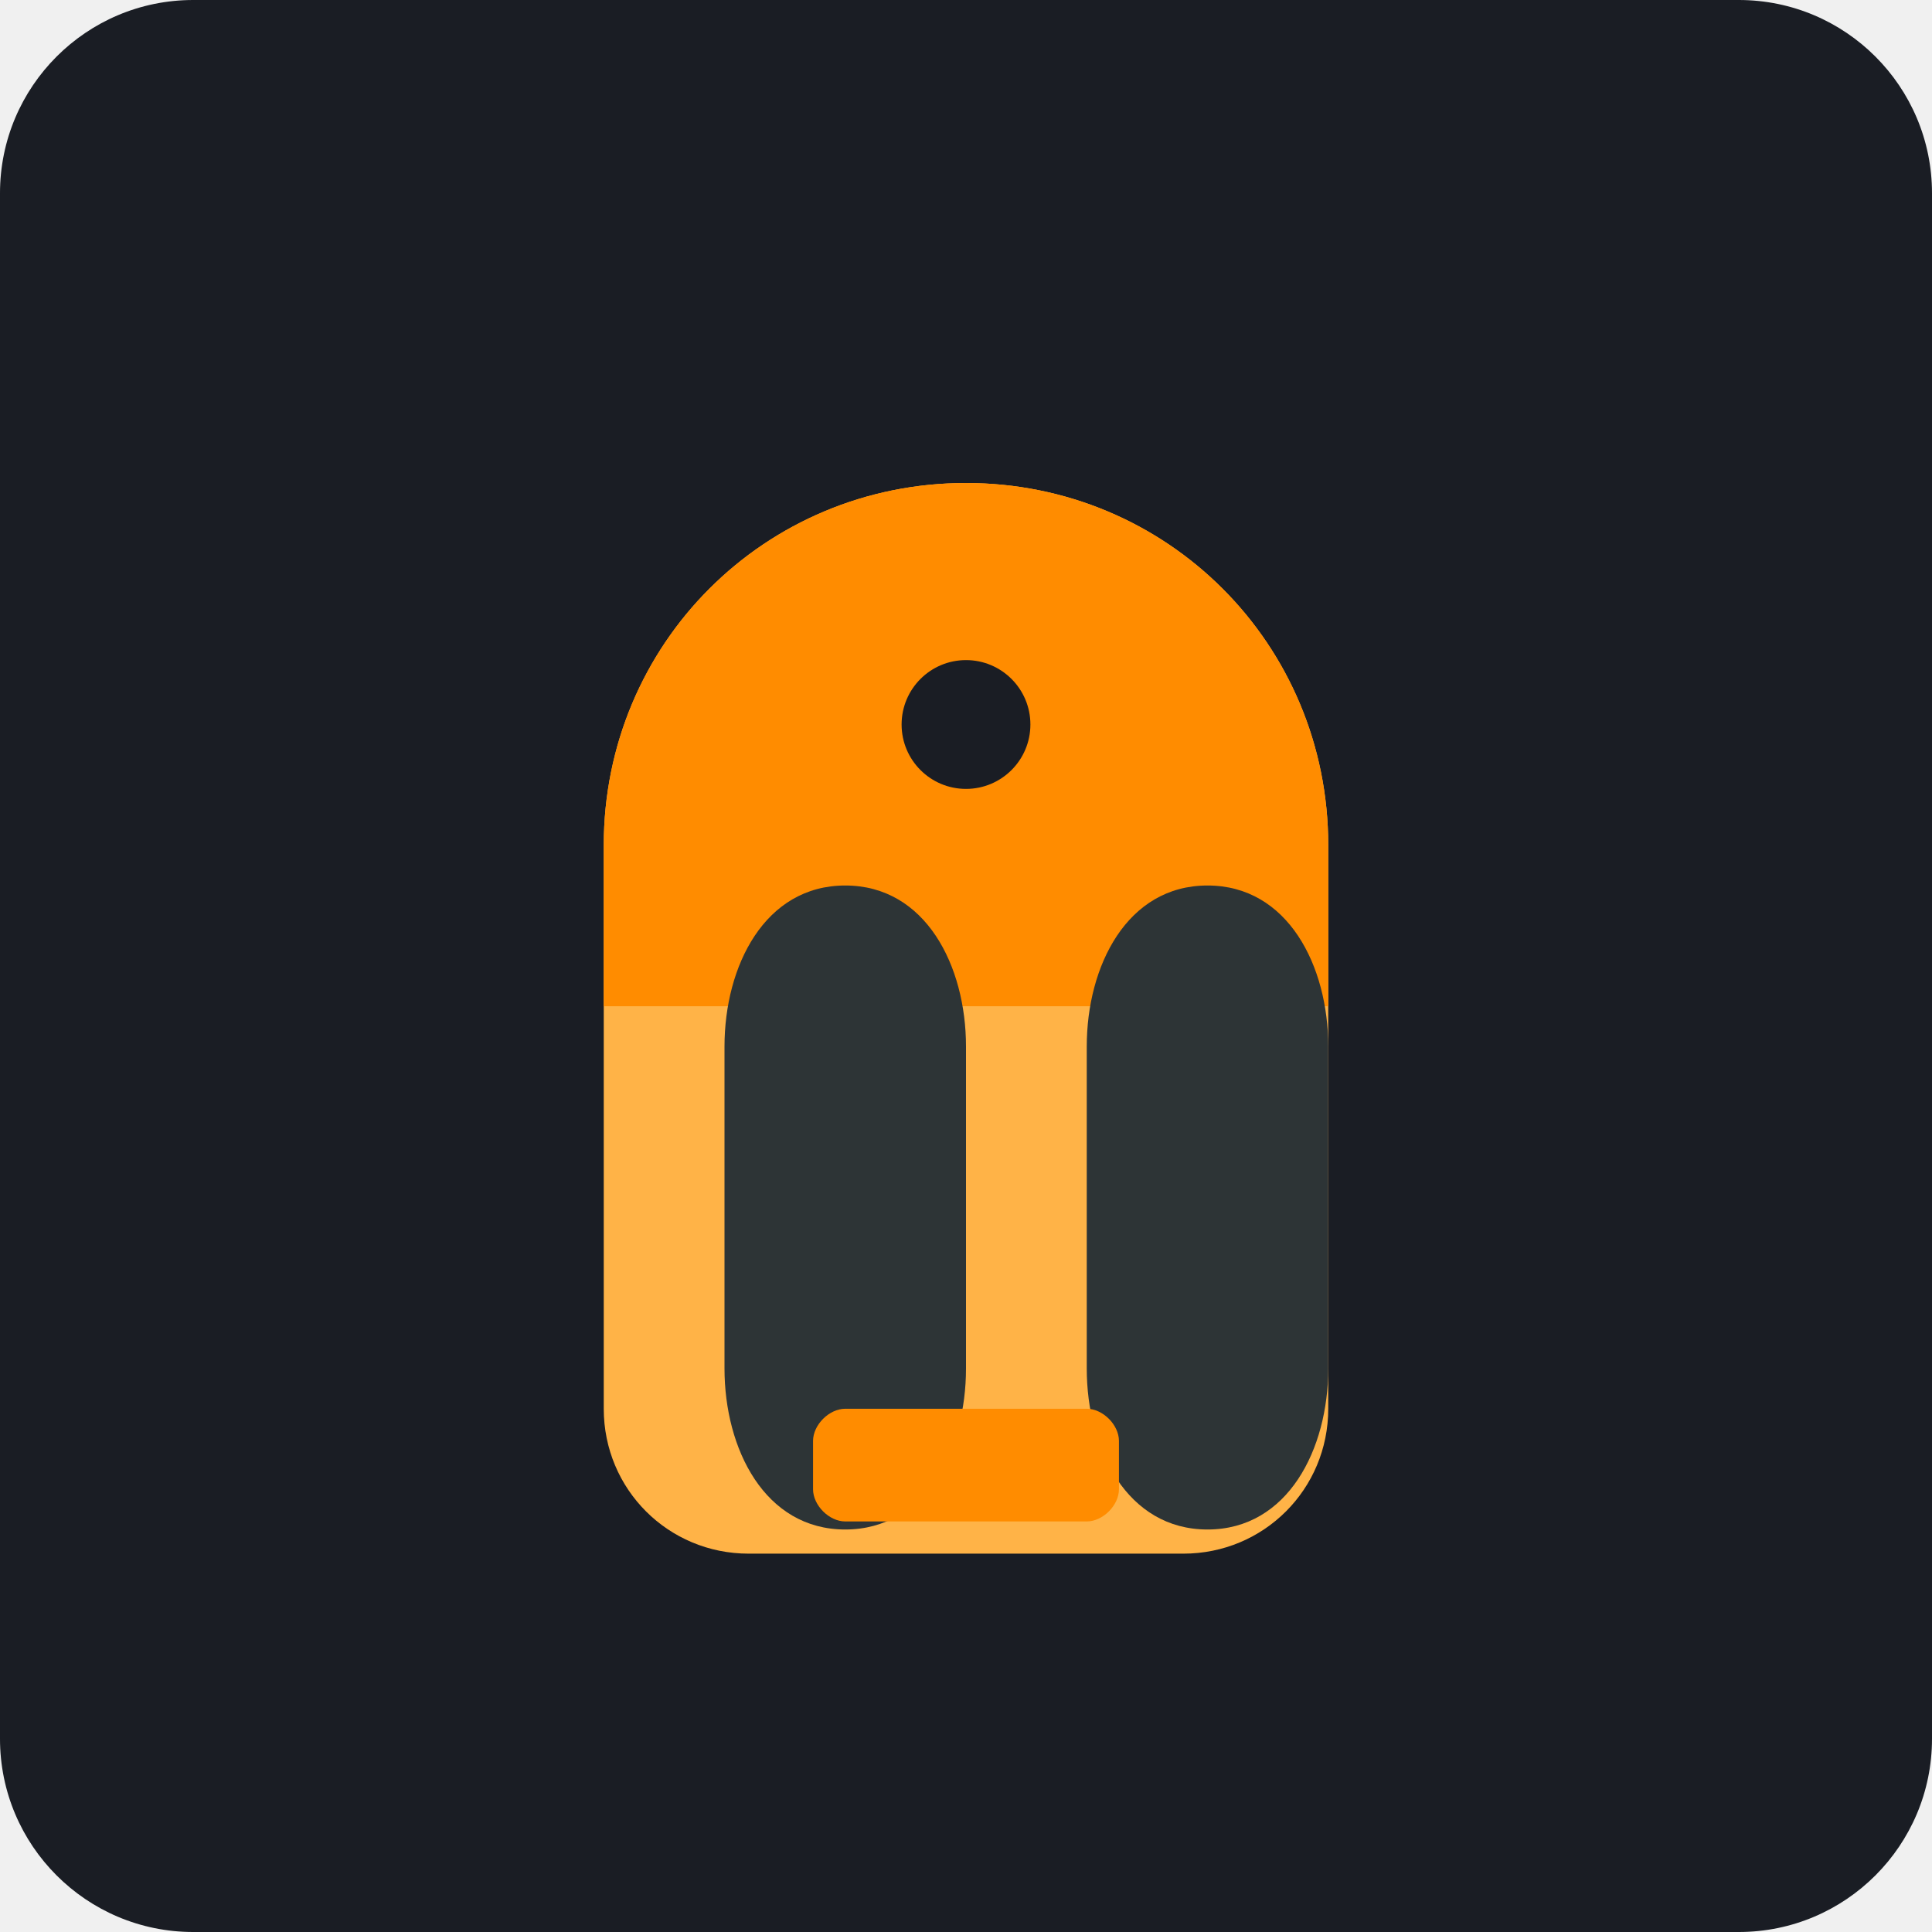
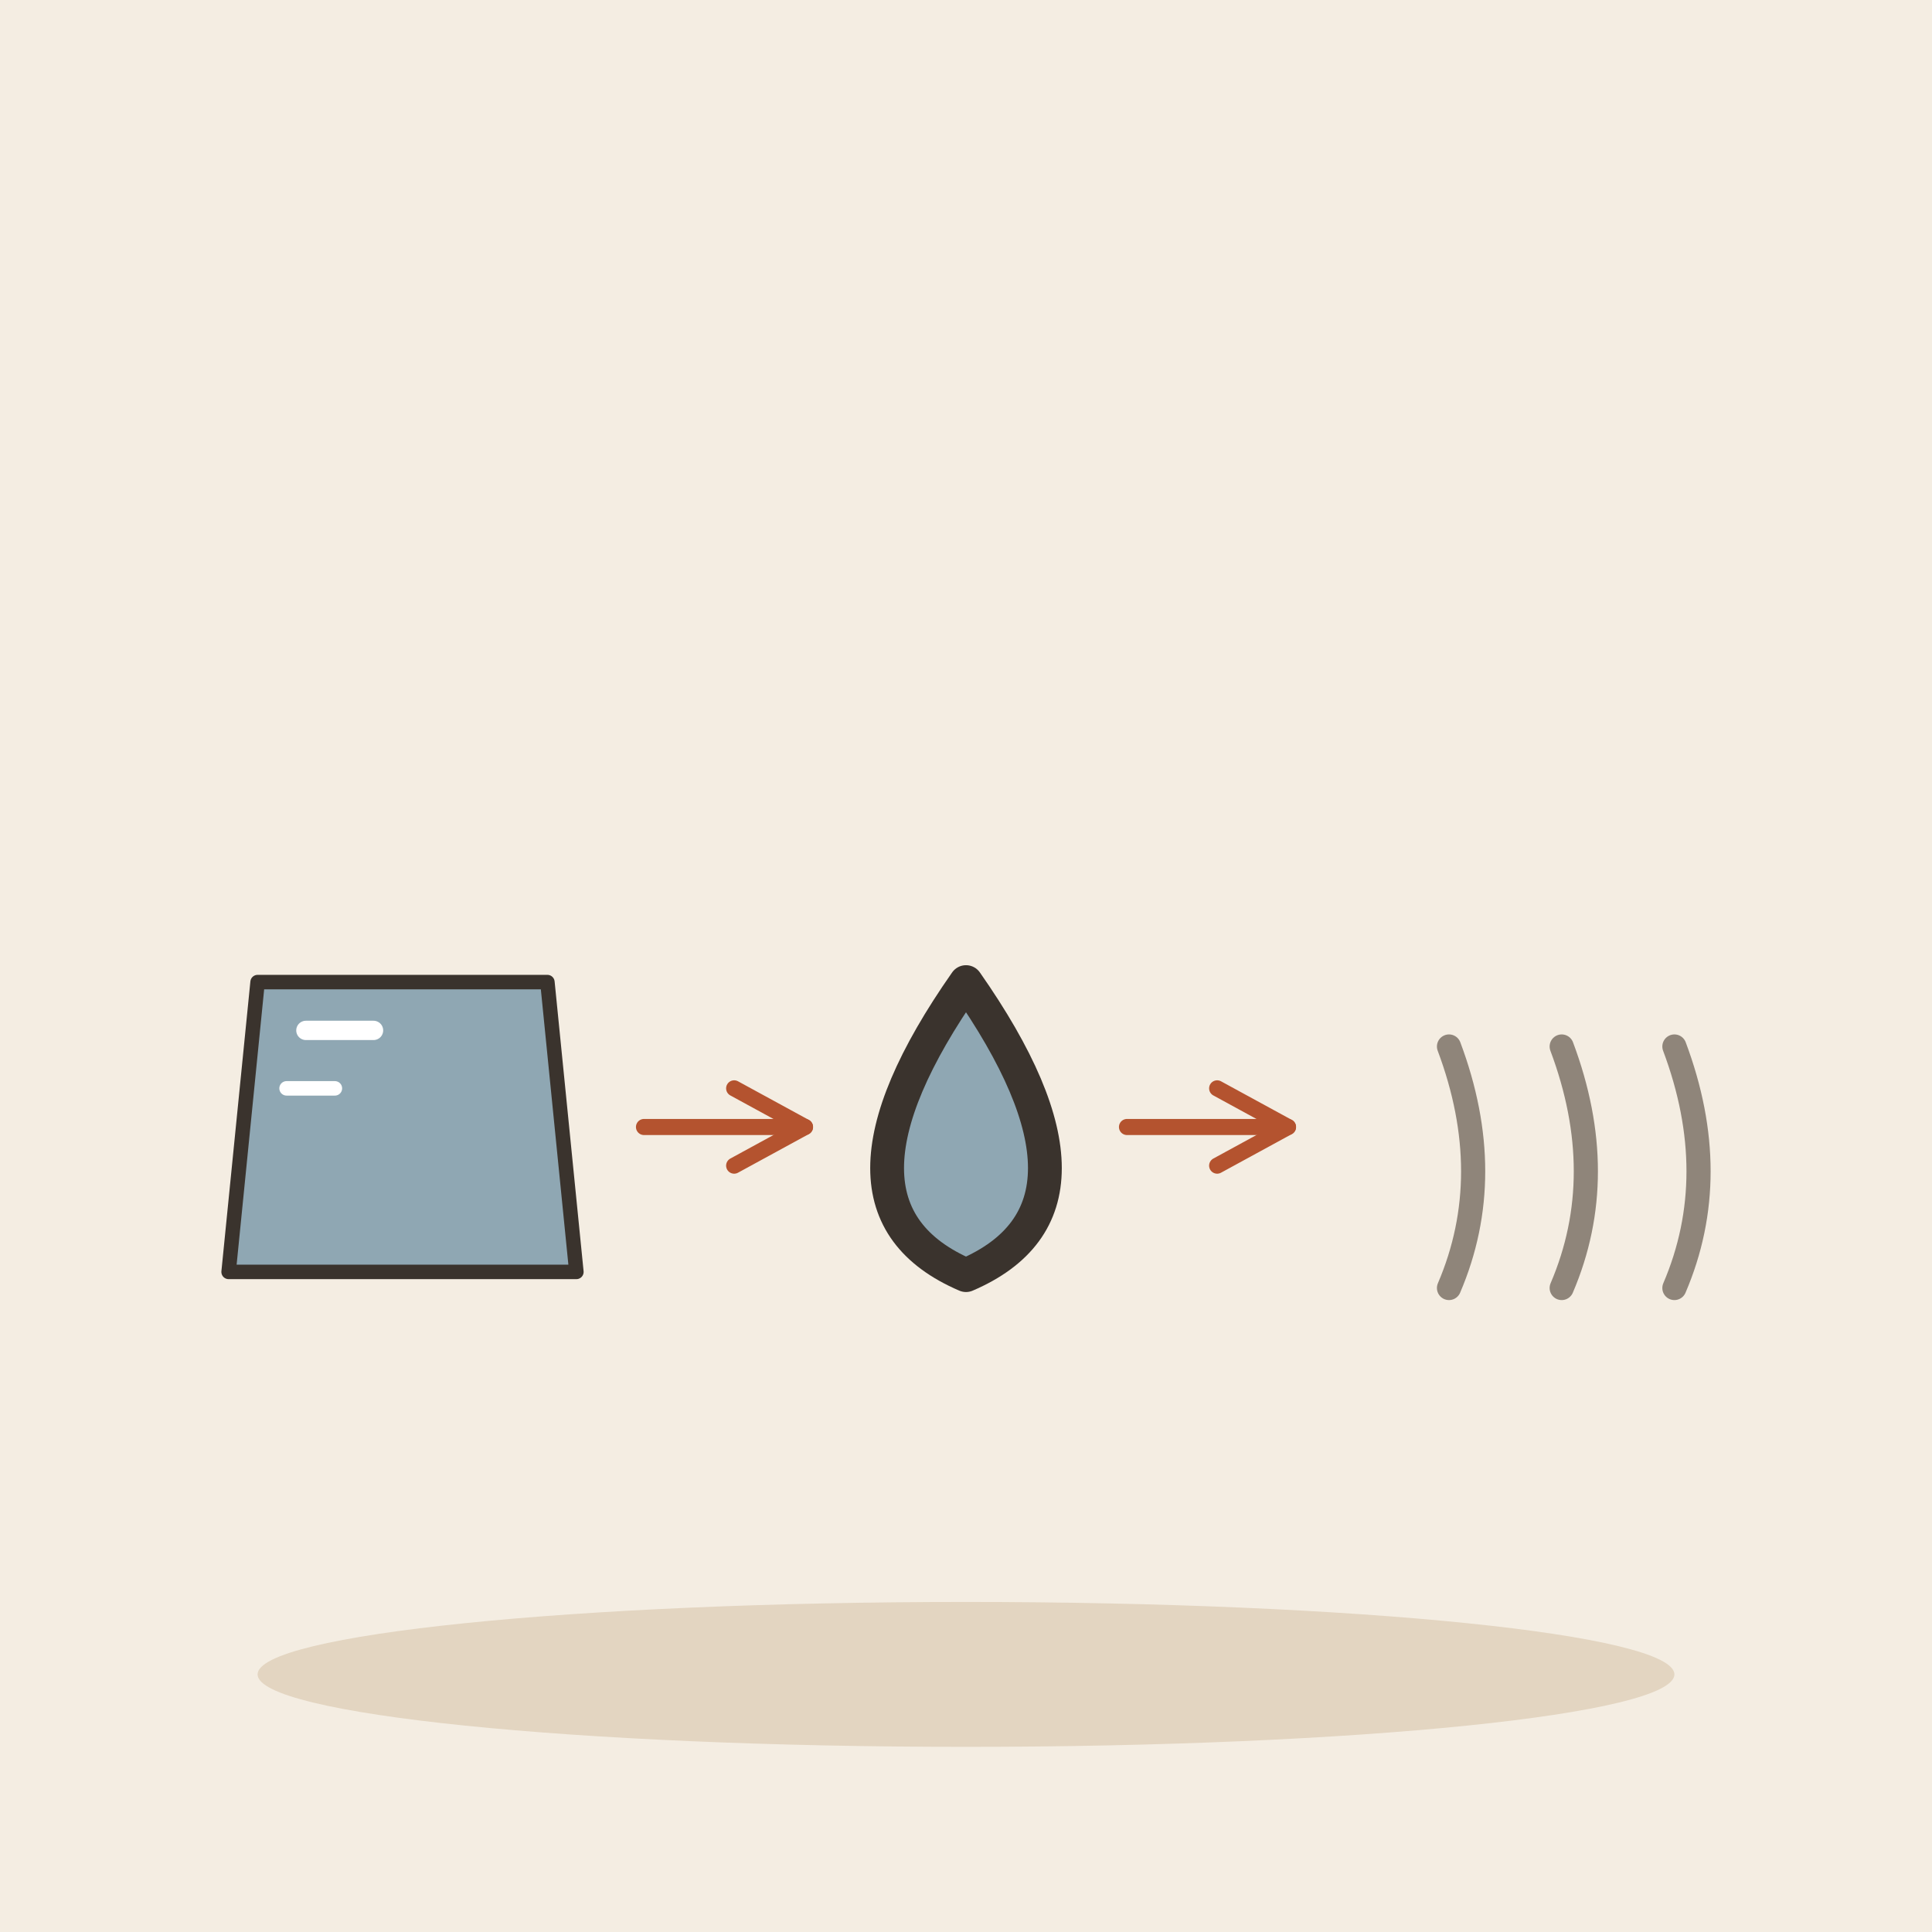
- <svg xmlns="http://www.w3.org/2000/svg" viewBox="0 0 240 240">
-   <rect width="240" height="240" rx="24" fill="#1A1D24" />
-   <path d="M120 60c-25 0-45 20-45 45v70c0 10 8 18 18 18h54c10 0 18-8 18-18v-70c0-25-20-45-45-45z" fill="#FFB347" />
-   <path d="M120 60c-25 0-45 20-45 45v20h90v-20c0-25-20-45-45-45z" fill="#FF8C00" />
-   <path d="M90 130c0-10 5-20 15-20s15 10 15 20v40c0 10-5 20-15 20s-15-10-15-20v-40z" fill="#2D3436" />
-   <path d="M135 130c0-10 5-20 15-20s15 10 15 20v40c0 10-5 20-15 20s-15-10-15-20v-40z" fill="#2D3436" />
-   <circle cx="120" cy="90" r="8" fill="#1A1D24" />
-   <path d="M105 175h30c2 0 4 2 4 4v6c0 2-2 4-4 4h-30c-2 0-4-2-4-4v-6c0-2 2-4 4-4z" fill="#FF8C00" />
+ <svg xmlns="http://www.w3.org/2000/svg" viewBox="0 0 240 240" data-style="editorial">
+   <rect width="240" height="240" fill="#F4EDE2" />
+   <ellipse cx="120" cy="208" rx="88" ry="9" fill="#E3D5C1" />
+   <g transform="translate(50 140) scale(0.6 0.6)">
+     <path d="M-30 -30L30 -30L36 30L-36 30Z" fill="#8FA7B3" stroke="#3A332D" stroke-width="3" stroke-linecap="round" stroke-linejoin="round" />
+     <path d="M-20 -20L-6 -20" fill="none" stroke="#FFFFFF" stroke-width="4" stroke-linecap="round" stroke-linejoin="round" />
+     <path d="M-24 -8L-14 -8" fill="none" stroke="#FFFFFF" stroke-width="3" stroke-linecap="round" stroke-linejoin="round" />
+   </g>
+   <path d="M80 140L100 140" stroke="#B4532F" stroke-width="2" stroke-linecap="round" fill="none" />
+   <path d="M91.2 144.8L100 140L91.2 135.2" fill="none" stroke="#B4532F" stroke-width="2" stroke-linecap="round" stroke-linejoin="round" />
+   <g transform="translate(120 150) scale(1.4 1.4)">
+     <path d="M0 -20q-14 20 0 26q14 -6 0 -26Z" fill="#8FA7B3" stroke="#3A332D" stroke-width="3" stroke-linecap="round" stroke-linejoin="round" />
+   </g>
+   <path d="M140 140L160 140" stroke="#B4532F" stroke-width="2" stroke-linecap="round" fill="none" />
+   <path d="M151.2 144.8L160 140L151.2 135.2" fill="none" stroke="#B4532F" stroke-width="2" stroke-linecap="round" stroke-linejoin="round" />
+   <path d="M180 160q6 -14 0 -30" fill="none" stroke="#8F857A" stroke-width="3" stroke-linecap="round" stroke-linejoin="round" />
+   <path d="M194 160q6 -14 0 -30" fill="none" stroke="#8F857A" stroke-width="3" stroke-linecap="round" stroke-linejoin="round" />
+   <path d="M208 160q6 -14 0 -30" fill="none" stroke="#8F857A" stroke-width="3" stroke-linecap="round" stroke-linejoin="round" />
</svg>
